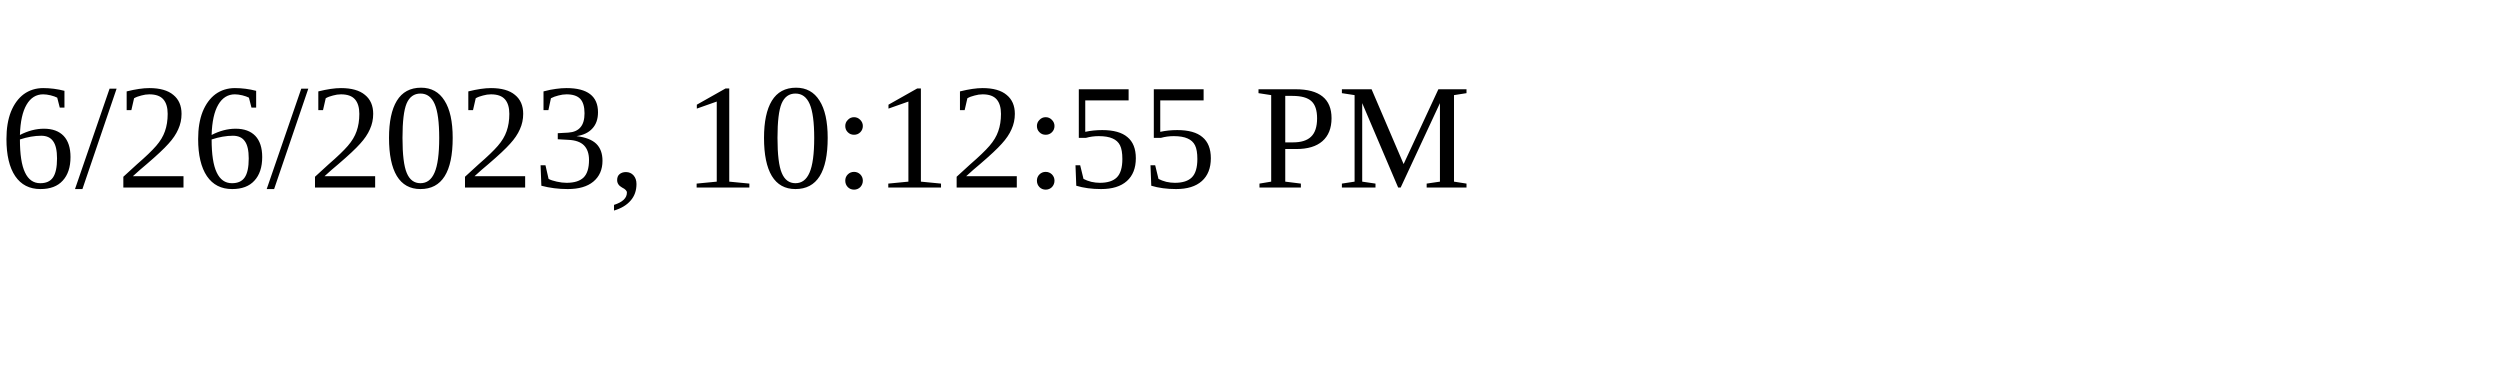
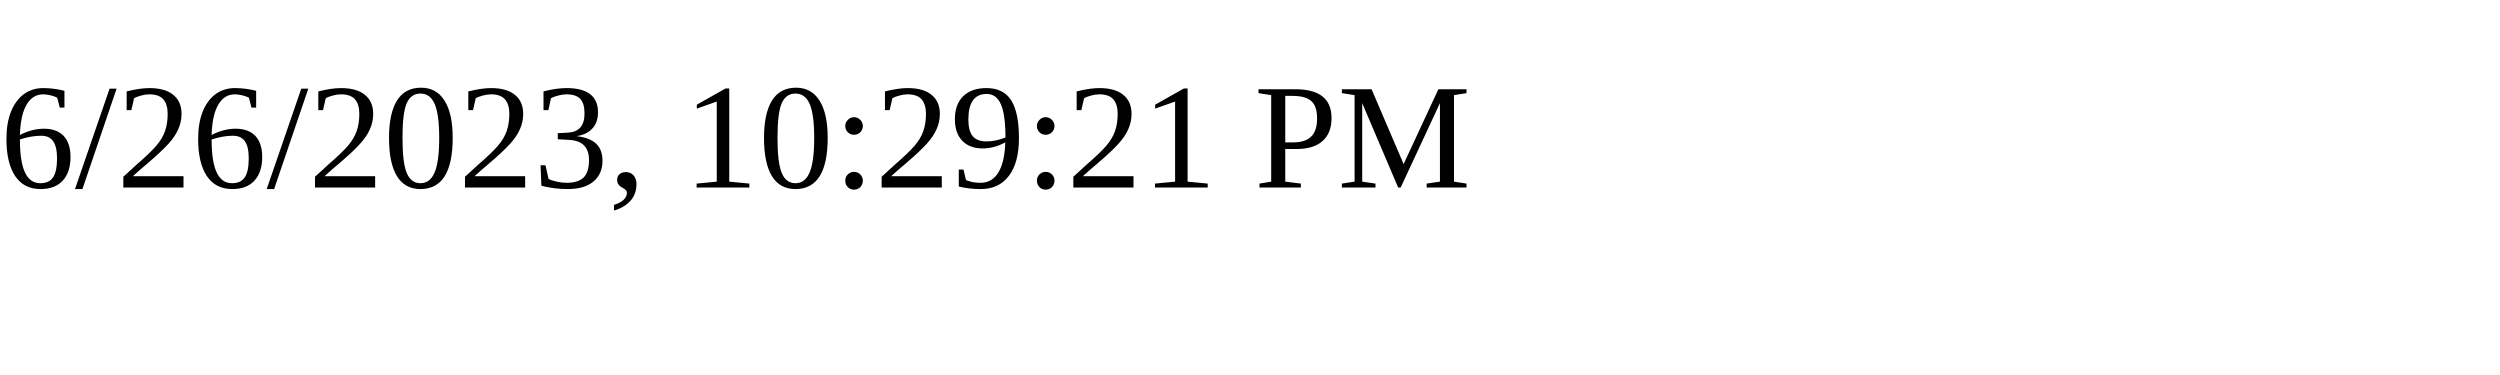
<svg xmlns="http://www.w3.org/2000/svg" height="30" width="200">
-   <text x="0" y="15">6/26/2023, 10:12:55 PM</text>
+   <text x="0" y="15">6/26/2023, 10:29:21 PM</text>
</svg>
